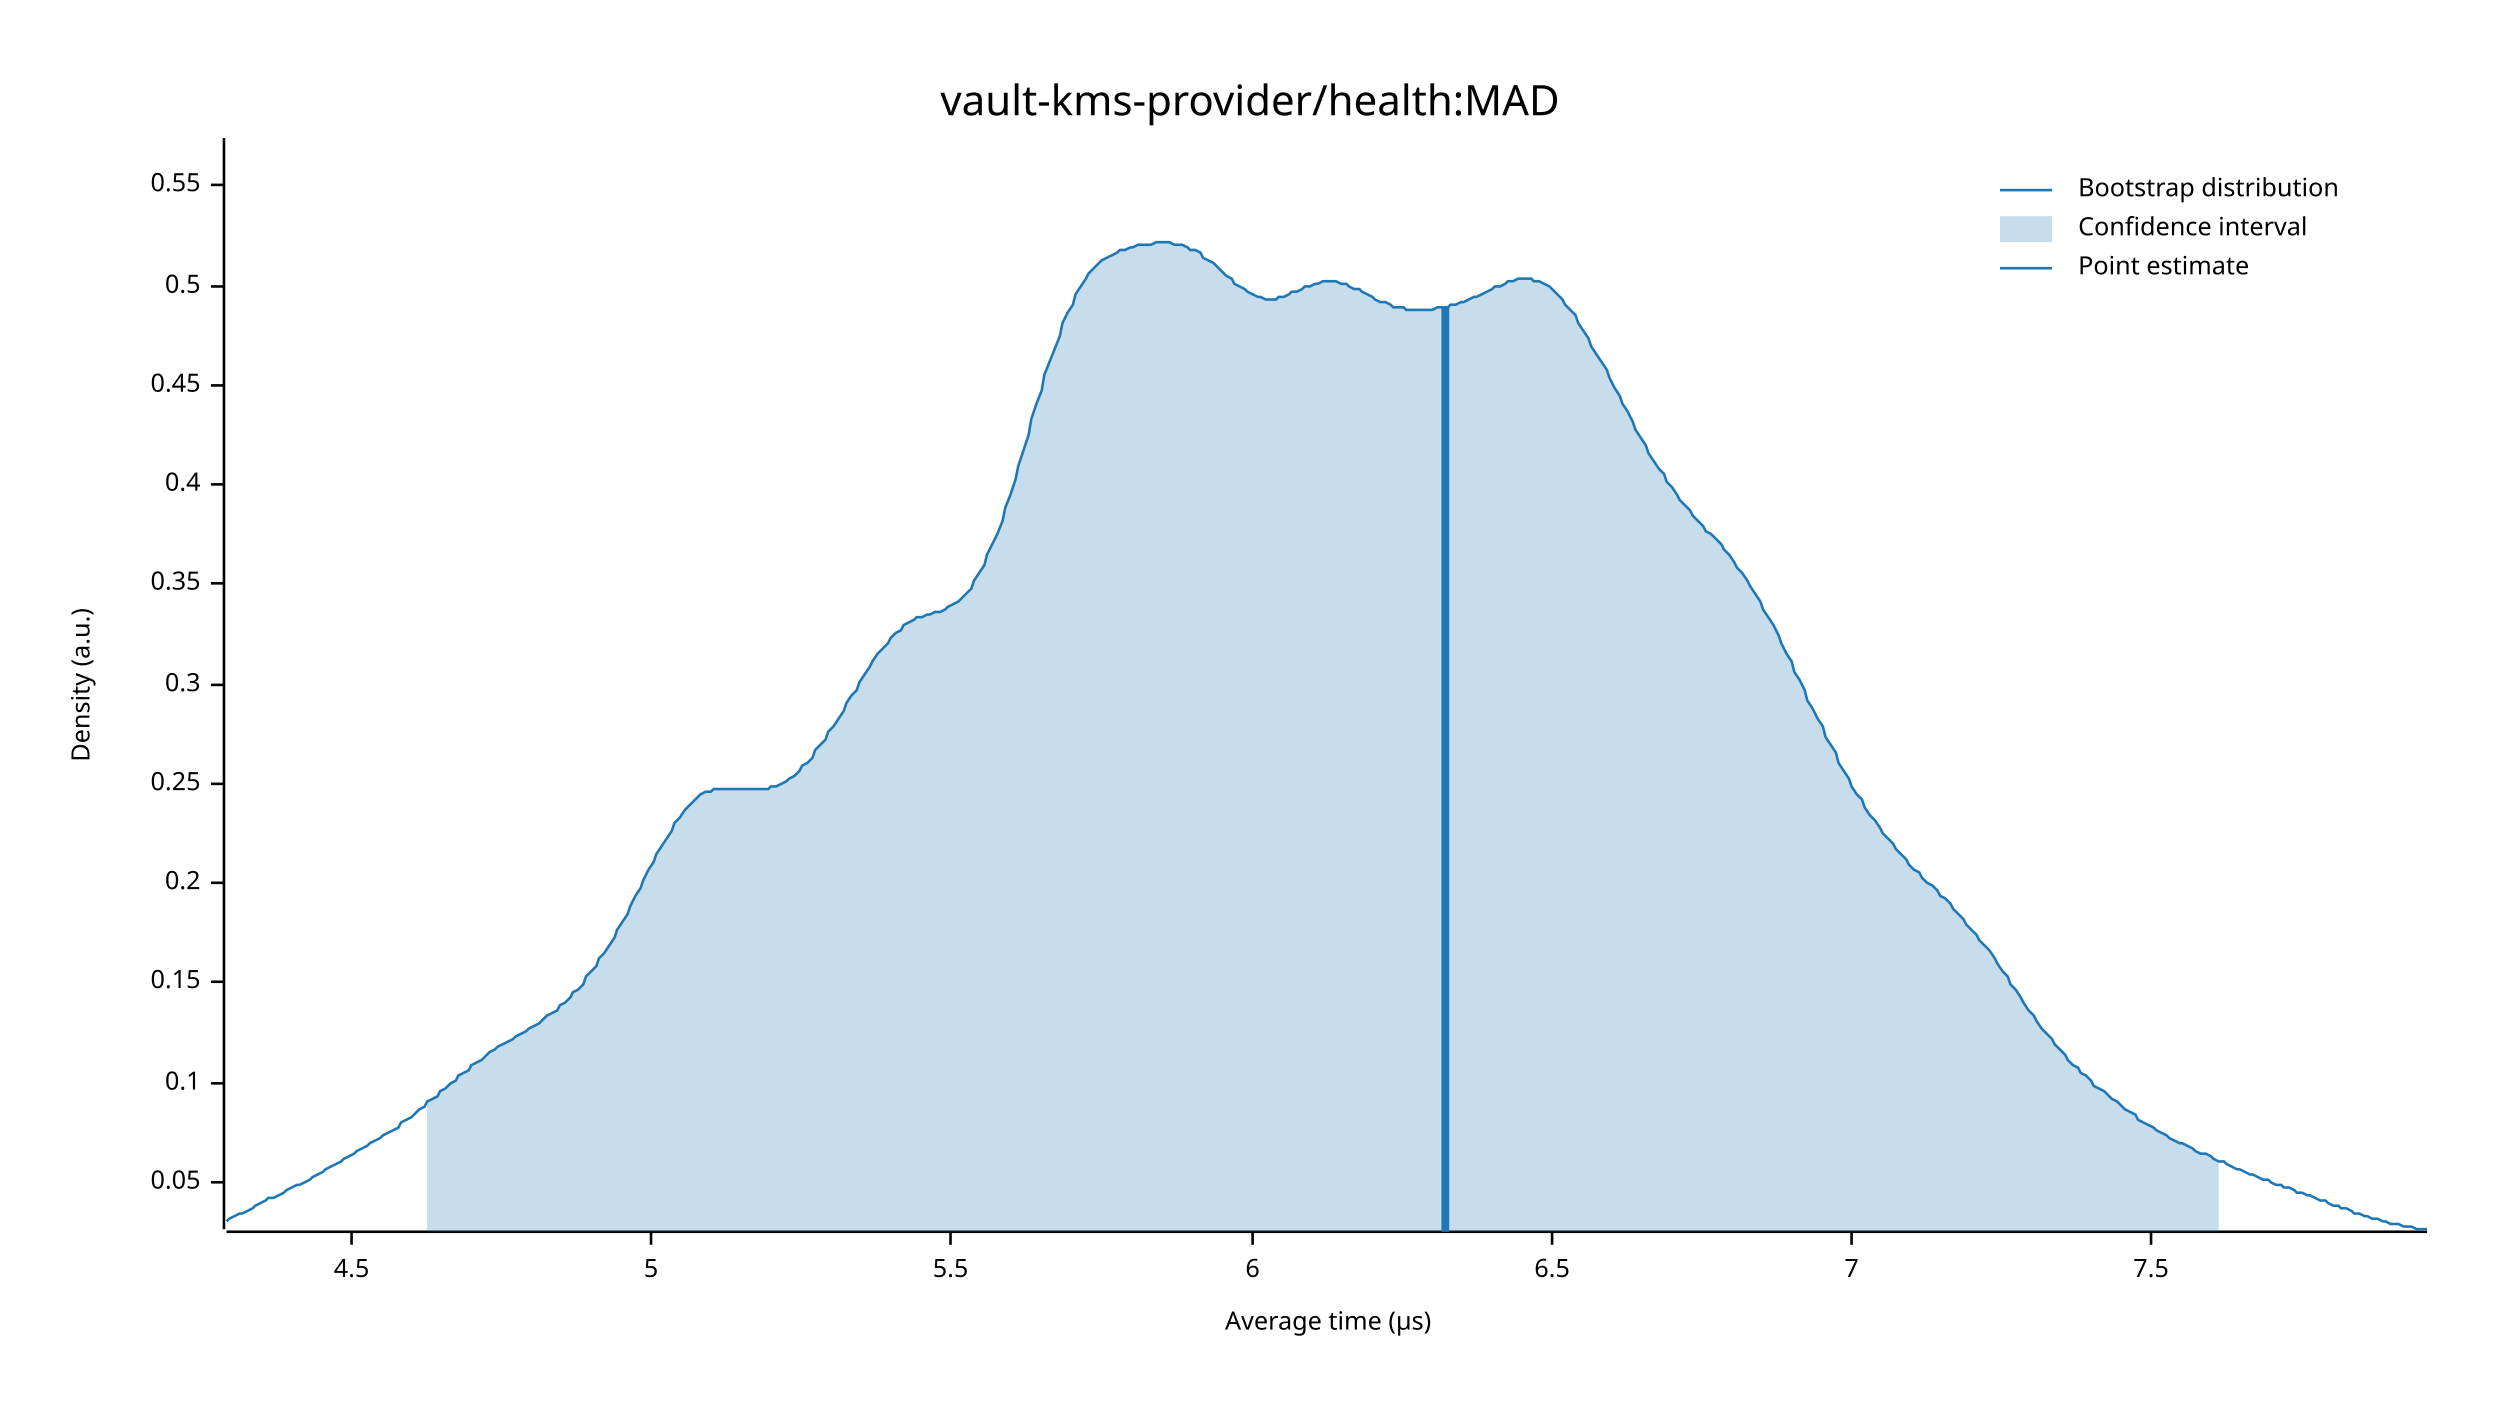
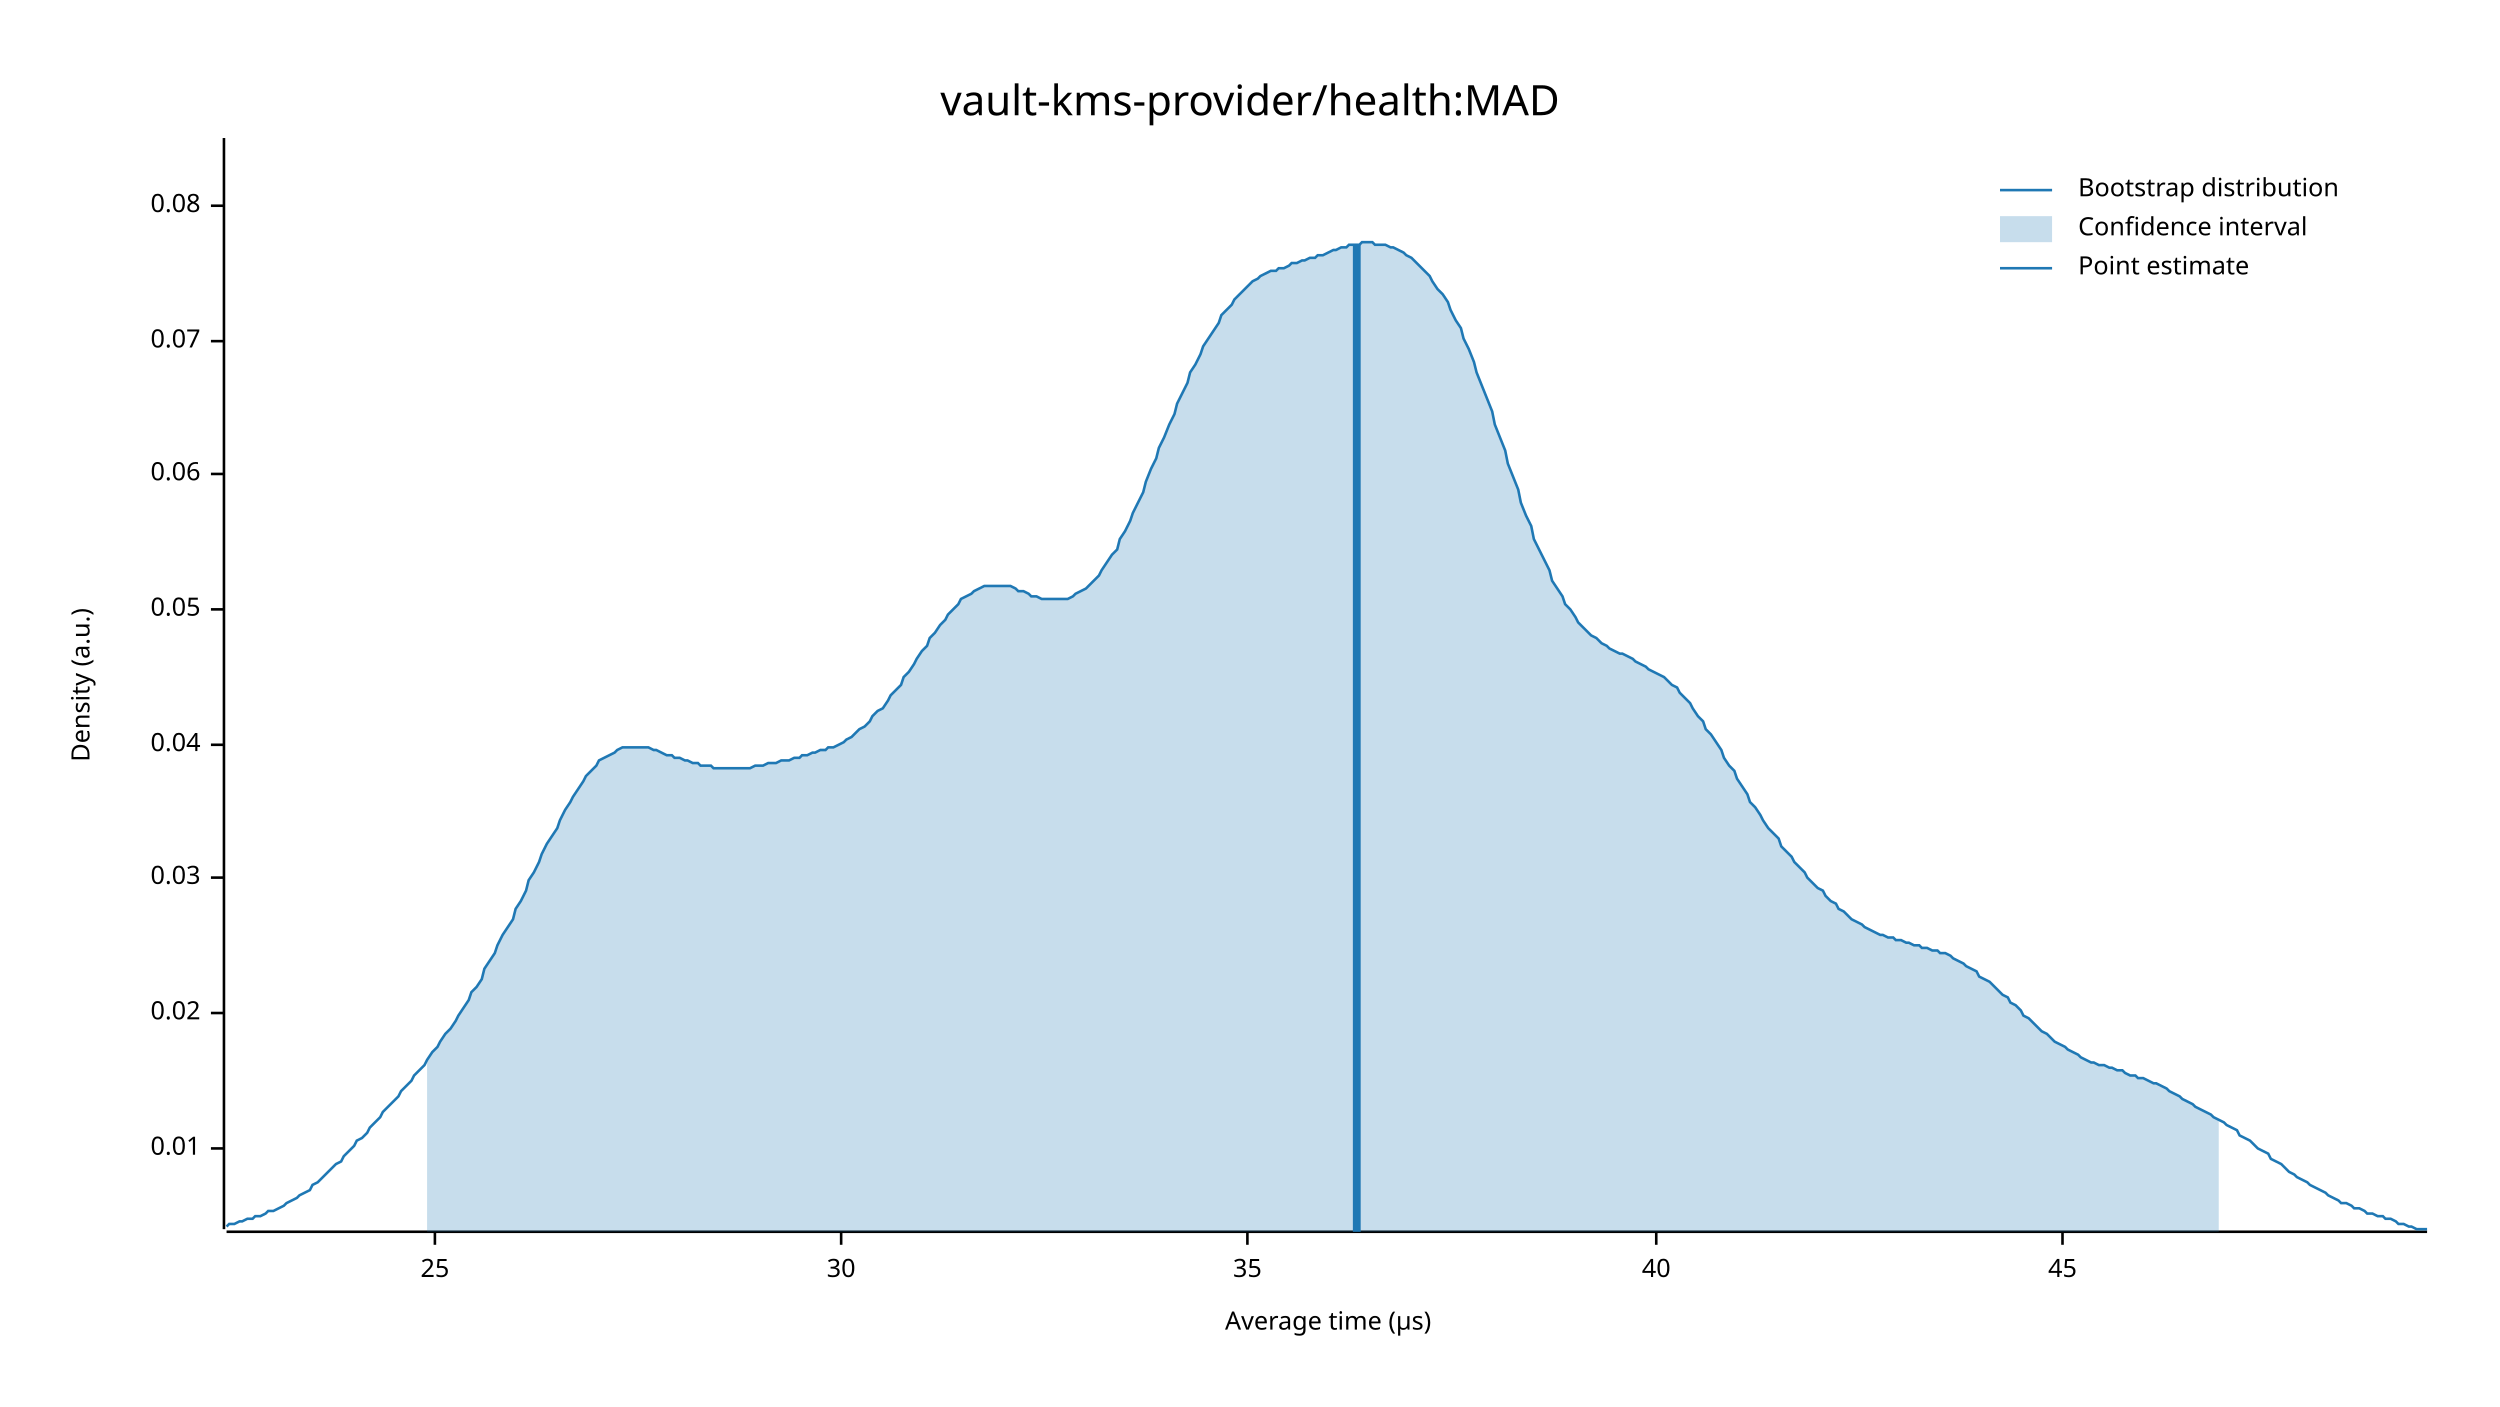
<svg xmlns="http://www.w3.org/2000/svg" width="960" height="540" viewBox="0 0 960 540">
  <text x="480" y="32" dy="0.76em" text-anchor="middle" font-family="sans-serif" font-size="16.129" opacity="1" fill="#000000">
vault-kms-provider/health:MAD
</text>
  <text x="27" y="263" dy="0.76em" text-anchor="middle" font-family="sans-serif" font-size="9.677" opacity="1" fill="#000000" transform="rotate(270, 27, 263)">
Density (a.u.)
</text>
  <text x="510" y="513" dy="-0.5ex" text-anchor="middle" font-family="sans-serif" font-size="9.677" opacity="1" fill="#000000">
Average time (µs)
</text>
  <polyline fill="none" opacity="1" stroke="#000000" stroke-width="1" points="86,53 86,472 " />
-   <text x="77" y="454" dy="0.5ex" text-anchor="end" font-family="sans-serif" font-size="9.677" opacity="1" fill="#000000">
+   <text x="77" y="441" dy="0.5ex" text-anchor="end" font-family="sans-serif" font-size="9.677" opacity="1" fill="#000000">
+ 0.01
+ </text>
+   <polyline fill="none" opacity="1" stroke="#000000" stroke-width="1" points="81,441 86,441 " />
+   <text x="77" y="389" dy="0.5ex" text-anchor="end" font-family="sans-serif" font-size="9.677" opacity="1" fill="#000000">
+ 0.02
+ </text>
+   <polyline fill="none" opacity="1" stroke="#000000" stroke-width="1" points="81,389 86,389 " />
+   <text x="77" y="337" dy="0.5ex" text-anchor="end" font-family="sans-serif" font-size="9.677" opacity="1" fill="#000000">
+ 0.03
+ </text>
+   <polyline fill="none" opacity="1" stroke="#000000" stroke-width="1" points="81,337 86,337 " />
+   <text x="77" y="286" dy="0.5ex" text-anchor="end" font-family="sans-serif" font-size="9.677" opacity="1" fill="#000000">
+ 0.04
+ </text>
+   <polyline fill="none" opacity="1" stroke="#000000" stroke-width="1" points="81,286 86,286 " />
+   <text x="77" y="234" dy="0.5ex" text-anchor="end" font-family="sans-serif" font-size="9.677" opacity="1" fill="#000000">
0.05
</text>
-   <polyline fill="none" opacity="1" stroke="#000000" stroke-width="1" points="81,454 86,454 " />
-   <text x="77" y="416" dy="0.5ex" text-anchor="end" font-family="sans-serif" font-size="9.677" opacity="1" fill="#000000">
- 0.1
+   <polyline fill="none" opacity="1" stroke="#000000" stroke-width="1" points="81,234 86,234 " />
+   <text x="77" y="182" dy="0.5ex" text-anchor="end" font-family="sans-serif" font-size="9.677" opacity="1" fill="#000000">
+ 0.06
</text>
-   <polyline fill="none" opacity="1" stroke="#000000" stroke-width="1" points="81,416 86,416 " />
-   <text x="77" y="377" dy="0.5ex" text-anchor="end" font-family="sans-serif" font-size="9.677" opacity="1" fill="#000000">
- 0.15
+   <polyline fill="none" opacity="1" stroke="#000000" stroke-width="1" points="81,182 86,182 " />
+   <text x="77" y="131" dy="0.5ex" text-anchor="end" font-family="sans-serif" font-size="9.677" opacity="1" fill="#000000">
+ 0.07
</text>
-   <polyline fill="none" opacity="1" stroke="#000000" stroke-width="1" points="81,377 86,377 " />
-   <text x="77" y="339" dy="0.5ex" text-anchor="end" font-family="sans-serif" font-size="9.677" opacity="1" fill="#000000">
- 0.2
+   <polyline fill="none" opacity="1" stroke="#000000" stroke-width="1" points="81,131 86,131 " />
+   <text x="77" y="79" dy="0.5ex" text-anchor="end" font-family="sans-serif" font-size="9.677" opacity="1" fill="#000000">
+ 0.08
</text>
-   <polyline fill="none" opacity="1" stroke="#000000" stroke-width="1" points="81,339 86,339 " />
-   <text x="77" y="301" dy="0.5ex" text-anchor="end" font-family="sans-serif" font-size="9.677" opacity="1" fill="#000000">
- 0.25
+   <polyline fill="none" opacity="1" stroke="#000000" stroke-width="1" points="81,79 86,79 " />
+   <polyline fill="none" opacity="1" stroke="#000000" stroke-width="1" points="87,473 932,473 " />
+   <text x="167" y="483" dy="0.76em" text-anchor="middle" font-family="sans-serif" font-size="9.677" opacity="1" fill="#000000">
+ 25
</text>
-   <polyline fill="none" opacity="1" stroke="#000000" stroke-width="1" points="81,301 86,301 " />
-   <text x="77" y="263" dy="0.5ex" text-anchor="end" font-family="sans-serif" font-size="9.677" opacity="1" fill="#000000">
- 0.3
+   <polyline fill="none" opacity="1" stroke="#000000" stroke-width="1" points="167,473 167,478 " />
+   <text x="323" y="483" dy="0.76em" text-anchor="middle" font-family="sans-serif" font-size="9.677" opacity="1" fill="#000000">
+ 30
</text>
-   <polyline fill="none" opacity="1" stroke="#000000" stroke-width="1" points="81,263 86,263 " />
-   <text x="77" y="224" dy="0.5ex" text-anchor="end" font-family="sans-serif" font-size="9.677" opacity="1" fill="#000000">
- 0.35
+   <polyline fill="none" opacity="1" stroke="#000000" stroke-width="1" points="323,473 323,478 " />
+   <text x="479" y="483" dy="0.76em" text-anchor="middle" font-family="sans-serif" font-size="9.677" opacity="1" fill="#000000">
+ 35
</text>
-   <polyline fill="none" opacity="1" stroke="#000000" stroke-width="1" points="81,224 86,224 " />
-   <text x="77" y="186" dy="0.5ex" text-anchor="end" font-family="sans-serif" font-size="9.677" opacity="1" fill="#000000">
- 0.4
+   <polyline fill="none" opacity="1" stroke="#000000" stroke-width="1" points="479,473 479,478 " />
+   <text x="636" y="483" dy="0.76em" text-anchor="middle" font-family="sans-serif" font-size="9.677" opacity="1" fill="#000000">
+ 40
</text>
-   <polyline fill="none" opacity="1" stroke="#000000" stroke-width="1" points="81,186 86,186 " />
-   <text x="77" y="148" dy="0.5ex" text-anchor="end" font-family="sans-serif" font-size="9.677" opacity="1" fill="#000000">
- 0.45
+   <polyline fill="none" opacity="1" stroke="#000000" stroke-width="1" points="636,473 636,478 " />
+   <text x="792" y="483" dy="0.76em" text-anchor="middle" font-family="sans-serif" font-size="9.677" opacity="1" fill="#000000">
+ 45
</text>
-   <polyline fill="none" opacity="1" stroke="#000000" stroke-width="1" points="81,148 86,148 " />
-   <text x="77" y="110" dy="0.5ex" text-anchor="end" font-family="sans-serif" font-size="9.677" opacity="1" fill="#000000">
- 0.5
- </text>
-   <polyline fill="none" opacity="1" stroke="#000000" stroke-width="1" points="81,110 86,110 " />
-   <text x="77" y="71" dy="0.5ex" text-anchor="end" font-family="sans-serif" font-size="9.677" opacity="1" fill="#000000">
- 0.55
- </text>
-   <polyline fill="none" opacity="1" stroke="#000000" stroke-width="1" points="81,71 86,71 " />
-   <polyline fill="none" opacity="1" stroke="#000000" stroke-width="1" points="87,473 932,473 " />
-   <text x="135" y="483" dy="0.76em" text-anchor="middle" font-family="sans-serif" font-size="9.677" opacity="1" fill="#000000">
- 4.5
- </text>
-   <polyline fill="none" opacity="1" stroke="#000000" stroke-width="1" points="135,473 135,478 " />
-   <text x="250" y="483" dy="0.76em" text-anchor="middle" font-family="sans-serif" font-size="9.677" opacity="1" fill="#000000">
- 5
- </text>
-   <polyline fill="none" opacity="1" stroke="#000000" stroke-width="1" points="250,473 250,478 " />
-   <text x="365" y="483" dy="0.76em" text-anchor="middle" font-family="sans-serif" font-size="9.677" opacity="1" fill="#000000">
- 5.5
- </text>
-   <polyline fill="none" opacity="1" stroke="#000000" stroke-width="1" points="365,473 365,478 " />
-   <text x="481" y="483" dy="0.76em" text-anchor="middle" font-family="sans-serif" font-size="9.677" opacity="1" fill="#000000">
- 6
- </text>
-   <polyline fill="none" opacity="1" stroke="#000000" stroke-width="1" points="481,473 481,478 " />
-   <text x="596" y="483" dy="0.76em" text-anchor="middle" font-family="sans-serif" font-size="9.677" opacity="1" fill="#000000">
- 6.5
- </text>
-   <polyline fill="none" opacity="1" stroke="#000000" stroke-width="1" points="596,473 596,478 " />
-   <text x="711" y="483" dy="0.76em" text-anchor="middle" font-family="sans-serif" font-size="9.677" opacity="1" fill="#000000">
- 7
- </text>
-   <polyline fill="none" opacity="1" stroke="#000000" stroke-width="1" points="711,473 711,478 " />
-   <text x="826" y="483" dy="0.76em" text-anchor="middle" font-family="sans-serif" font-size="9.677" opacity="1" fill="#000000">
- 7.5
- </text>
-   <polyline fill="none" opacity="1" stroke="#000000" stroke-width="1" points="826,473 826,478 " />
-   <polyline fill="none" opacity="1" stroke="#1F78B4" stroke-width="1" points="87,469 88,468 90,467 92,466 93,466 95,465 97,464 98,463 100,462 102,461 103,460 105,460 107,459 109,458 110,457 112,456 114,455 115,455 117,454 119,453 120,452 122,451 124,450 125,449 127,448 129,447 131,446 132,445 134,444 136,443 137,442 139,441 141,440 142,439 144,438 146,437 147,436 149,435 151,434 153,433 154,431 156,430 158,429 159,428 161,426 163,425 164,423 166,422 168,421 169,419 171,418 173,416 175,415 176,413 178,412 180,411 181,409 183,408 185,407 186,406 188,404 190,403 191,402 193,401 195,400 197,399 198,398 200,397 202,396 203,395 205,394 207,393 208,392 210,390 212,389 214,388 215,386 217,385 219,383 220,381 222,380 224,378 225,375 227,373 229,371 230,368 232,366 234,363 236,360 237,357 239,354 241,351 242,348 244,344 246,341 247,338 249,334 251,331 252,328 254,325 256,322 258,319 259,316 261,314 263,311 264,310 266,308 268,306 269,305 271,304 273,304 274,303 276,303 278,303 280,303 281,303 283,303 285,303 286,303 288,303 290,303 291,303 293,303 295,303 296,302 298,302 300,301 302,300 303,299 305,298 307,296 308,294 310,293 312,291 313,288 315,286 317,284 318,281 320,279 322,276 324,273 325,270 327,267 329,265 330,262 332,259 334,256 335,254 337,251 339,249 341,247 342,245 344,243 346,242 347,240 349,239 351,238 352,237 354,237 356,236 357,236 359,235 361,235 363,234 364,233 366,232 368,231 369,230 371,228 373,226 374,223 376,220 378,217 379,213 381,209 383,205 385,200 386,195 388,190 390,184 391,179 393,173 395,167 396,161 398,155 400,150 401,144 403,139 405,134 407,129 408,124 410,120 412,117 413,113 415,110 417,107 418,105 420,103 422,101 423,100 425,99 427,98 429,97 430,96 432,96 434,95 435,95 437,94 439,94 440,94 442,94 444,93 445,93 447,93 449,93 451,94 452,94 454,94 456,95 457,96 459,96 461,97 462,99 464,100 466,101 468,103 469,104 471,106 473,107 474,109 476,110 478,111 479,112 481,113 483,114 484,114 486,115 488,115 490,115 491,114 493,114 495,113 496,112 498,112 500,111 501,110 503,110 505,109 506,109 508,108 510,108 512,108 513,108 515,109 517,109 518,110 520,111 522,111 523,112 525,113 527,114 528,115 530,116 532,116 534,117 535,118 537,118 539,118 540,119 542,119 544,119 545,119 547,119 549,119 550,119 552,118 554,118 556,118 557,117 559,117 561,116 562,116 564,115 566,114 567,114 569,113 571,112 573,111 574,110 576,110 578,109 579,108 581,108 583,107 584,107 586,107 588,107 589,108 591,108 593,109 595,110 596,111 598,113 600,115 601,117 603,119 605,121 606,124 608,127 610,130 611,133 613,136 615,139 617,142 618,145 620,149 622,152 623,155 625,158 627,162 628,165 630,168 632,171 633,174 635,177 637,180 639,182 640,185 642,187 644,190 645,192 647,194 649,196 650,198 652,200 654,202 655,204 657,205 659,207 661,209 662,211 664,213 666,216 667,218 669,220 671,223 672,225 674,228 676,231 677,234 679,237 681,240 683,244 684,247 686,251 688,254 689,258 691,261 693,265 694,269 696,272 698,276 700,279 701,283 703,286 705,289 706,293 708,296 710,299 711,302 713,305 715,307 716,310 718,313 720,315 722,318 723,320 725,322 727,324 728,326 730,328 732,330 733,332 735,334 737,335 738,337 740,339 742,340 744,342 745,344 747,345 749,347 750,349 752,351 754,353 755,355 757,357 759,359 760,361 762,363 764,365 766,368 767,370 769,373 771,375 772,378 774,380 776,383 777,385 779,388 781,390 782,392 784,395 786,397 788,399 789,401 791,403 793,405 794,407 796,409 798,410 799,412 801,413 803,415 804,417 806,418 808,419 810,421 811,422 813,423 815,425 816,426 818,427 820,428 821,430 823,431 825,432 827,433 828,434 830,435 832,436 833,437 835,438 837,439 838,439 840,440 842,441 843,442 845,443 847,443 849,444 850,445 852,446 854,446 855,447 857,448 859,449 860,449 862,450 864,451 865,451 867,452 869,453 871,453 872,454 874,455 876,455 877,456 879,456 881,457 882,458 884,458 886,459 887,459 889,460 891,461 893,461 894,462 896,463 898,463 899,464 901,464 903,465 904,466 906,466 908,467 909,467 911,468 913,468 915,469 916,469 918,470 920,470 921,470 923,471 925,471 926,471 928,472 930,472 932,472 " />
-   <polygon opacity="0.25" fill="#1F78B4" points="164,423 166,422 168,421 169,419 171,418 173,416 175,415 176,413 178,412 180,411 181,409 183,408 185,407 186,406 188,404 190,403 191,402 193,401 195,400 197,399 198,398 200,397 202,396 203,395 205,394 207,393 208,392 210,390 212,389 214,388 215,386 217,385 219,383 220,381 222,380 224,378 225,375 227,373 229,371 230,368 232,366 234,363 236,360 237,357 239,354 241,351 242,348 244,344 246,341 247,338 249,334 251,331 252,328 254,325 256,322 258,319 259,316 261,314 263,311 264,310 266,308 268,306 269,305 271,304 273,304 274,303 276,303 278,303 280,303 281,303 283,303 285,303 286,303 288,303 290,303 291,303 293,303 295,303 296,302 298,302 300,301 302,300 303,299 305,298 307,296 308,294 310,293 312,291 313,288 315,286 317,284 318,281 320,279 322,276 324,273 325,270 327,267 329,265 330,262 332,259 334,256 335,254 337,251 339,249 341,247 342,245 344,243 346,242 347,240 349,239 351,238 352,237 354,237 356,236 357,236 359,235 361,235 363,234 364,233 366,232 368,231 369,230 371,228 373,226 374,223 376,220 378,217 379,213 381,209 383,205 385,200 386,195 388,190 390,184 391,179 393,173 395,167 396,161 398,155 400,150 401,144 403,139 405,134 407,129 408,124 410,120 412,117 413,113 415,110 417,107 418,105 420,103 422,101 423,100 425,99 427,98 429,97 430,96 432,96 434,95 435,95 437,94 439,94 440,94 442,94 444,93 445,93 447,93 449,93 451,94 452,94 454,94 456,95 457,96 459,96 461,97 462,99 464,100 466,101 468,103 469,104 471,106 473,107 474,109 476,110 478,111 479,112 481,113 483,114 484,114 486,115 488,115 490,115 491,114 493,114 495,113 496,112 498,112 500,111 501,110 503,110 505,109 506,109 508,108 510,108 512,108 513,108 515,109 517,109 518,110 520,111 522,111 523,112 525,113 527,114 528,115 530,116 532,116 534,117 535,118 537,118 539,118 540,119 542,119 544,119 545,119 547,119 549,119 550,119 552,118 554,118 556,118 557,117 559,117 561,116 562,116 564,115 566,114 567,114 569,113 571,112 573,111 574,110 576,110 578,109 579,108 581,108 583,107 584,107 586,107 588,107 589,108 591,108 593,109 595,110 596,111 598,113 600,115 601,117 603,119 605,121 606,124 608,127 610,130 611,133 613,136 615,139 617,142 618,145 620,149 622,152 623,155 625,158 627,162 628,165 630,168 632,171 633,174 635,177 637,180 639,182 640,185 642,187 644,190 645,192 647,194 649,196 650,198 652,200 654,202 655,204 657,205 659,207 661,209 662,211 664,213 666,216 667,218 669,220 671,223 672,225 674,228 676,231 677,234 679,237 681,240 683,244 684,247 686,251 688,254 689,258 691,261 693,265 694,269 696,272 698,276 700,279 701,283 703,286 705,289 706,293 708,296 710,299 711,302 713,305 715,307 716,310 718,313 720,315 722,318 723,320 725,322 727,324 728,326 730,328 732,330 733,332 735,334 737,335 738,337 740,339 742,340 744,342 745,344 747,345 749,347 750,349 752,351 754,353 755,355 757,357 759,359 760,361 762,363 764,365 766,368 767,370 769,373 771,375 772,378 774,380 776,383 777,385 779,388 781,390 782,392 784,395 786,397 788,399 789,401 791,403 793,405 794,407 796,409 798,410 799,412 801,413 803,415 804,417 806,418 808,419 810,421 811,422 813,423 815,425 816,426 818,427 820,428 821,430 823,431 825,432 827,433 828,434 830,435 832,436 833,437 835,438 837,439 838,439 840,440 842,441 843,442 845,443 847,443 849,444 850,445 852,446 852,473 164,473 " />
-   <polyline fill="none" opacity="1" stroke="#1F78B4" stroke-width="3" points="555,473 555,118 " />
+   <polyline fill="none" opacity="1" stroke="#000000" stroke-width="1" points="792,473 792,478 " />
+   <polyline fill="none" opacity="1" stroke="#1F78B4" stroke-width="1" points="87,471 88,470 90,470 92,469 93,469 95,468 97,468 98,467 100,467 102,466 103,465 105,465 107,464 109,463 110,462 112,461 114,460 115,459 117,458 119,457 120,455 122,454 124,452 125,451 127,449 129,447 131,446 132,444 134,442 136,440 137,438 139,437 141,435 142,433 144,431 146,429 147,427 149,425 151,423 153,421 154,419 156,417 158,415 159,413 161,411 163,409 164,407 166,404 168,402 169,400 171,397 173,395 175,392 176,390 178,387 180,384 181,381 183,379 185,376 186,372 188,369 190,366 191,363 193,359 195,356 197,353 198,349 200,346 202,342 203,338 205,335 207,331 208,328 210,324 212,321 214,318 215,315 217,311 219,308 220,306 222,303 224,300 225,298 227,296 229,294 230,292 232,291 234,290 236,289 237,288 239,287 241,287 242,287 244,287 246,287 247,287 249,287 251,288 252,288 254,289 256,290 258,290 259,291 261,291 263,292 264,292 266,293 268,293 269,294 271,294 273,294 274,295 276,295 278,295 280,295 281,295 283,295 285,295 286,295 288,295 290,294 291,294 293,294 295,293 296,293 298,293 300,292 302,292 303,292 305,291 307,291 308,290 310,290 312,289 313,289 315,288 317,288 318,287 320,287 322,286 324,285 325,284 327,283 329,281 330,280 332,279 334,277 335,275 337,273 339,272 341,269 342,267 344,265 346,263 347,260 349,258 351,255 352,253 354,250 356,248 357,245 359,243 361,240 363,238 364,236 366,234 368,232 369,230 371,229 373,228 374,227 376,226 378,225 379,225 381,225 383,225 385,225 386,225 388,225 390,226 391,227 393,227 395,228 396,229 398,229 400,230 401,230 403,230 405,230 407,230 408,230 410,230 412,229 413,228 415,227 417,226 418,225 420,223 422,221 423,219 425,216 427,213 429,211 430,207 432,204 434,200 435,197 437,193 439,189 440,185 442,180 444,176 445,172 447,168 449,163 451,159 452,155 454,151 456,147 457,143 459,140 461,136 462,133 464,130 466,127 468,124 469,121 471,119 473,117 474,115 476,113 478,111 479,110 481,108 483,107 484,106 486,105 488,104 490,104 491,103 493,103 495,102 496,101 498,101 500,100 501,100 503,99 505,99 506,98 508,98 510,97 512,96 513,96 515,95 517,95 518,94 520,94 522,94 523,93 525,93 527,93 528,94 530,94 532,94 534,95 535,95 537,96 539,97 540,98 542,99 544,101 545,102 547,104 549,106 550,108 552,111 554,113 556,116 557,119 559,123 561,126 562,130 564,134 566,139 567,143 569,148 571,153 573,158 574,163 576,168 578,173 579,178 581,183 583,188 584,193 586,198 588,202 589,207 591,211 593,215 595,219 596,223 598,226 600,229 601,232 603,234 605,237 606,239 608,241 610,243 611,244 613,245 615,247 617,248 618,249 620,250 622,251 623,251 625,252 627,253 628,254 630,255 632,256 633,257 635,258 637,259 639,260 640,261 642,263 644,264 645,266 647,268 649,270 650,272 652,275 654,277 655,280 657,282 659,285 661,288 662,291 664,294 666,296 667,299 669,302 671,305 672,308 674,310 676,313 677,315 679,318 681,320 683,322 684,325 686,327 688,329 689,331 691,333 693,335 694,337 696,339 698,341 700,342 701,344 703,346 705,347 706,349 708,350 710,352 711,353 713,354 715,355 716,356 718,357 720,358 722,359 723,359 725,360 727,360 728,361 730,361 732,362 733,362 735,363 737,363 738,364 740,364 742,365 744,365 745,366 747,366 749,367 750,368 752,369 754,370 755,371 757,372 759,373 760,375 762,376 764,377 766,379 767,380 769,382 771,383 772,385 774,386 776,388 777,390 779,391 781,393 782,394 784,396 786,397 788,399 789,400 791,401 793,402 794,403 796,404 798,405 799,406 801,407 803,408 804,408 806,409 808,409 810,410 811,410 813,411 815,411 816,412 818,413 820,413 821,414 823,414 825,415 827,416 828,416 830,417 832,418 833,419 835,420 837,421 838,422 840,423 842,424 843,425 845,426 847,427 849,428 850,429 852,430 854,431 855,432 857,433 859,434 860,436 862,437 864,438 865,439 867,441 869,442 871,443 872,445 874,446 876,447 877,448 879,450 881,451 882,452 884,453 886,454 887,455 889,456 891,457 893,458 894,459 896,460 898,461 899,462 901,462 903,463 904,464 906,464 908,465 909,466 911,466 913,467 915,467 916,468 918,468 920,469 921,470 923,470 925,471 926,471 928,472 930,472 932,472 " />
+   <polygon opacity="0.25" fill="#1F78B4" points="164,407 166,404 168,402 169,400 171,397 173,395 175,392 176,390 178,387 180,384 181,381 183,379 185,376 186,372 188,369 190,366 191,363 193,359 195,356 197,353 198,349 200,346 202,342 203,338 205,335 207,331 208,328 210,324 212,321 214,318 215,315 217,311 219,308 220,306 222,303 224,300 225,298 227,296 229,294 230,292 232,291 234,290 236,289 237,288 239,287 241,287 242,287 244,287 246,287 247,287 249,287 251,288 252,288 254,289 256,290 258,290 259,291 261,291 263,292 264,292 266,293 268,293 269,294 271,294 273,294 274,295 276,295 278,295 280,295 281,295 283,295 285,295 286,295 288,295 290,294 291,294 293,294 295,293 296,293 298,293 300,292 302,292 303,292 305,291 307,291 308,290 310,290 312,289 313,289 315,288 317,288 318,287 320,287 322,286 324,285 325,284 327,283 329,281 330,280 332,279 334,277 335,275 337,273 339,272 341,269 342,267 344,265 346,263 347,260 349,258 351,255 352,253 354,250 356,248 357,245 359,243 361,240 363,238 364,236 366,234 368,232 369,230 371,229 373,228 374,227 376,226 378,225 379,225 381,225 383,225 385,225 386,225 388,225 390,226 391,227 393,227 395,228 396,229 398,229 400,230 401,230 403,230 405,230 407,230 408,230 410,230 412,229 413,228 415,227 417,226 418,225 420,223 422,221 423,219 425,216 427,213 429,211 430,207 432,204 434,200 435,197 437,193 439,189 440,185 442,180 444,176 445,172 447,168 449,163 451,159 452,155 454,151 456,147 457,143 459,140 461,136 462,133 464,130 466,127 468,124 469,121 471,119 473,117 474,115 476,113 478,111 479,110 481,108 483,107 484,106 486,105 488,104 490,104 491,103 493,103 495,102 496,101 498,101 500,100 501,100 503,99 505,99 506,98 508,98 510,97 512,96 513,96 515,95 517,95 518,94 520,94 522,94 523,93 525,93 527,93 528,94 530,94 532,94 534,95 535,95 537,96 539,97 540,98 542,99 544,101 545,102 547,104 549,106 550,108 552,111 554,113 556,116 557,119 559,123 561,126 562,130 564,134 566,139 567,143 569,148 571,153 573,158 574,163 576,168 578,173 579,178 581,183 583,188 584,193 586,198 588,202 589,207 591,211 593,215 595,219 596,223 598,226 600,229 601,232 603,234 605,237 606,239 608,241 610,243 611,244 613,245 615,247 617,248 618,249 620,250 622,251 623,251 625,252 627,253 628,254 630,255 632,256 633,257 635,258 637,259 639,260 640,261 642,263 644,264 645,266 647,268 649,270 650,272 652,275 654,277 655,280 657,282 659,285 661,288 662,291 664,294 666,296 667,299 669,302 671,305 672,308 674,310 676,313 677,315 679,318 681,320 683,322 684,325 686,327 688,329 689,331 691,333 693,335 694,337 696,339 698,341 700,342 701,344 703,346 705,347 706,349 708,350 710,352 711,353 713,354 715,355 716,356 718,357 720,358 722,359 723,359 725,360 727,360 728,361 730,361 732,362 733,362 735,363 737,363 738,364 740,364 742,365 744,365 745,366 747,366 749,367 750,368 752,369 754,370 755,371 757,372 759,373 760,375 762,376 764,377 766,379 767,380 769,382 771,383 772,385 774,386 776,388 777,390 779,391 781,393 782,394 784,396 786,397 788,399 789,400 791,401 793,402 794,403 796,404 798,405 799,406 801,407 803,408 804,408 806,409 808,409 810,410 811,410 813,411 815,411 816,412 818,413 820,413 821,414 823,414 825,415 827,416 828,416 830,417 832,418 833,419 835,420 837,421 838,422 840,423 842,424 843,425 845,426 847,427 849,428 850,429 852,430 852,473 164,473 " />
+   <polyline fill="none" opacity="1" stroke="#1F78B4" stroke-width="3" points="521,473 521,94 " />
  <text x="798" y="68" dy="0.76em" text-anchor="start" font-family="sans-serif" font-size="9.677" opacity="1" fill="#000000">
Bootstrap distribution
</text>
  <text x="798" y="83" dy="0.76em" text-anchor="start" font-family="sans-serif" font-size="9.677" opacity="1" fill="#000000">
Confidence interval
</text>
  <text x="798" y="98" dy="0.76em" text-anchor="start" font-family="sans-serif" font-size="9.677" opacity="1" fill="#000000">
Point estimate
</text>
  <polyline fill="none" opacity="1" stroke="#1F78B4" stroke-width="1" points="768,73 788,73 " />
  <rect x="768" y="83" width="20" height="10" opacity="0.25" fill="#1F78B4" stroke="none" />
  <polyline fill="none" opacity="1" stroke="#1F78B4" stroke-width="1" points="768,103 788,103 " />
</svg>
